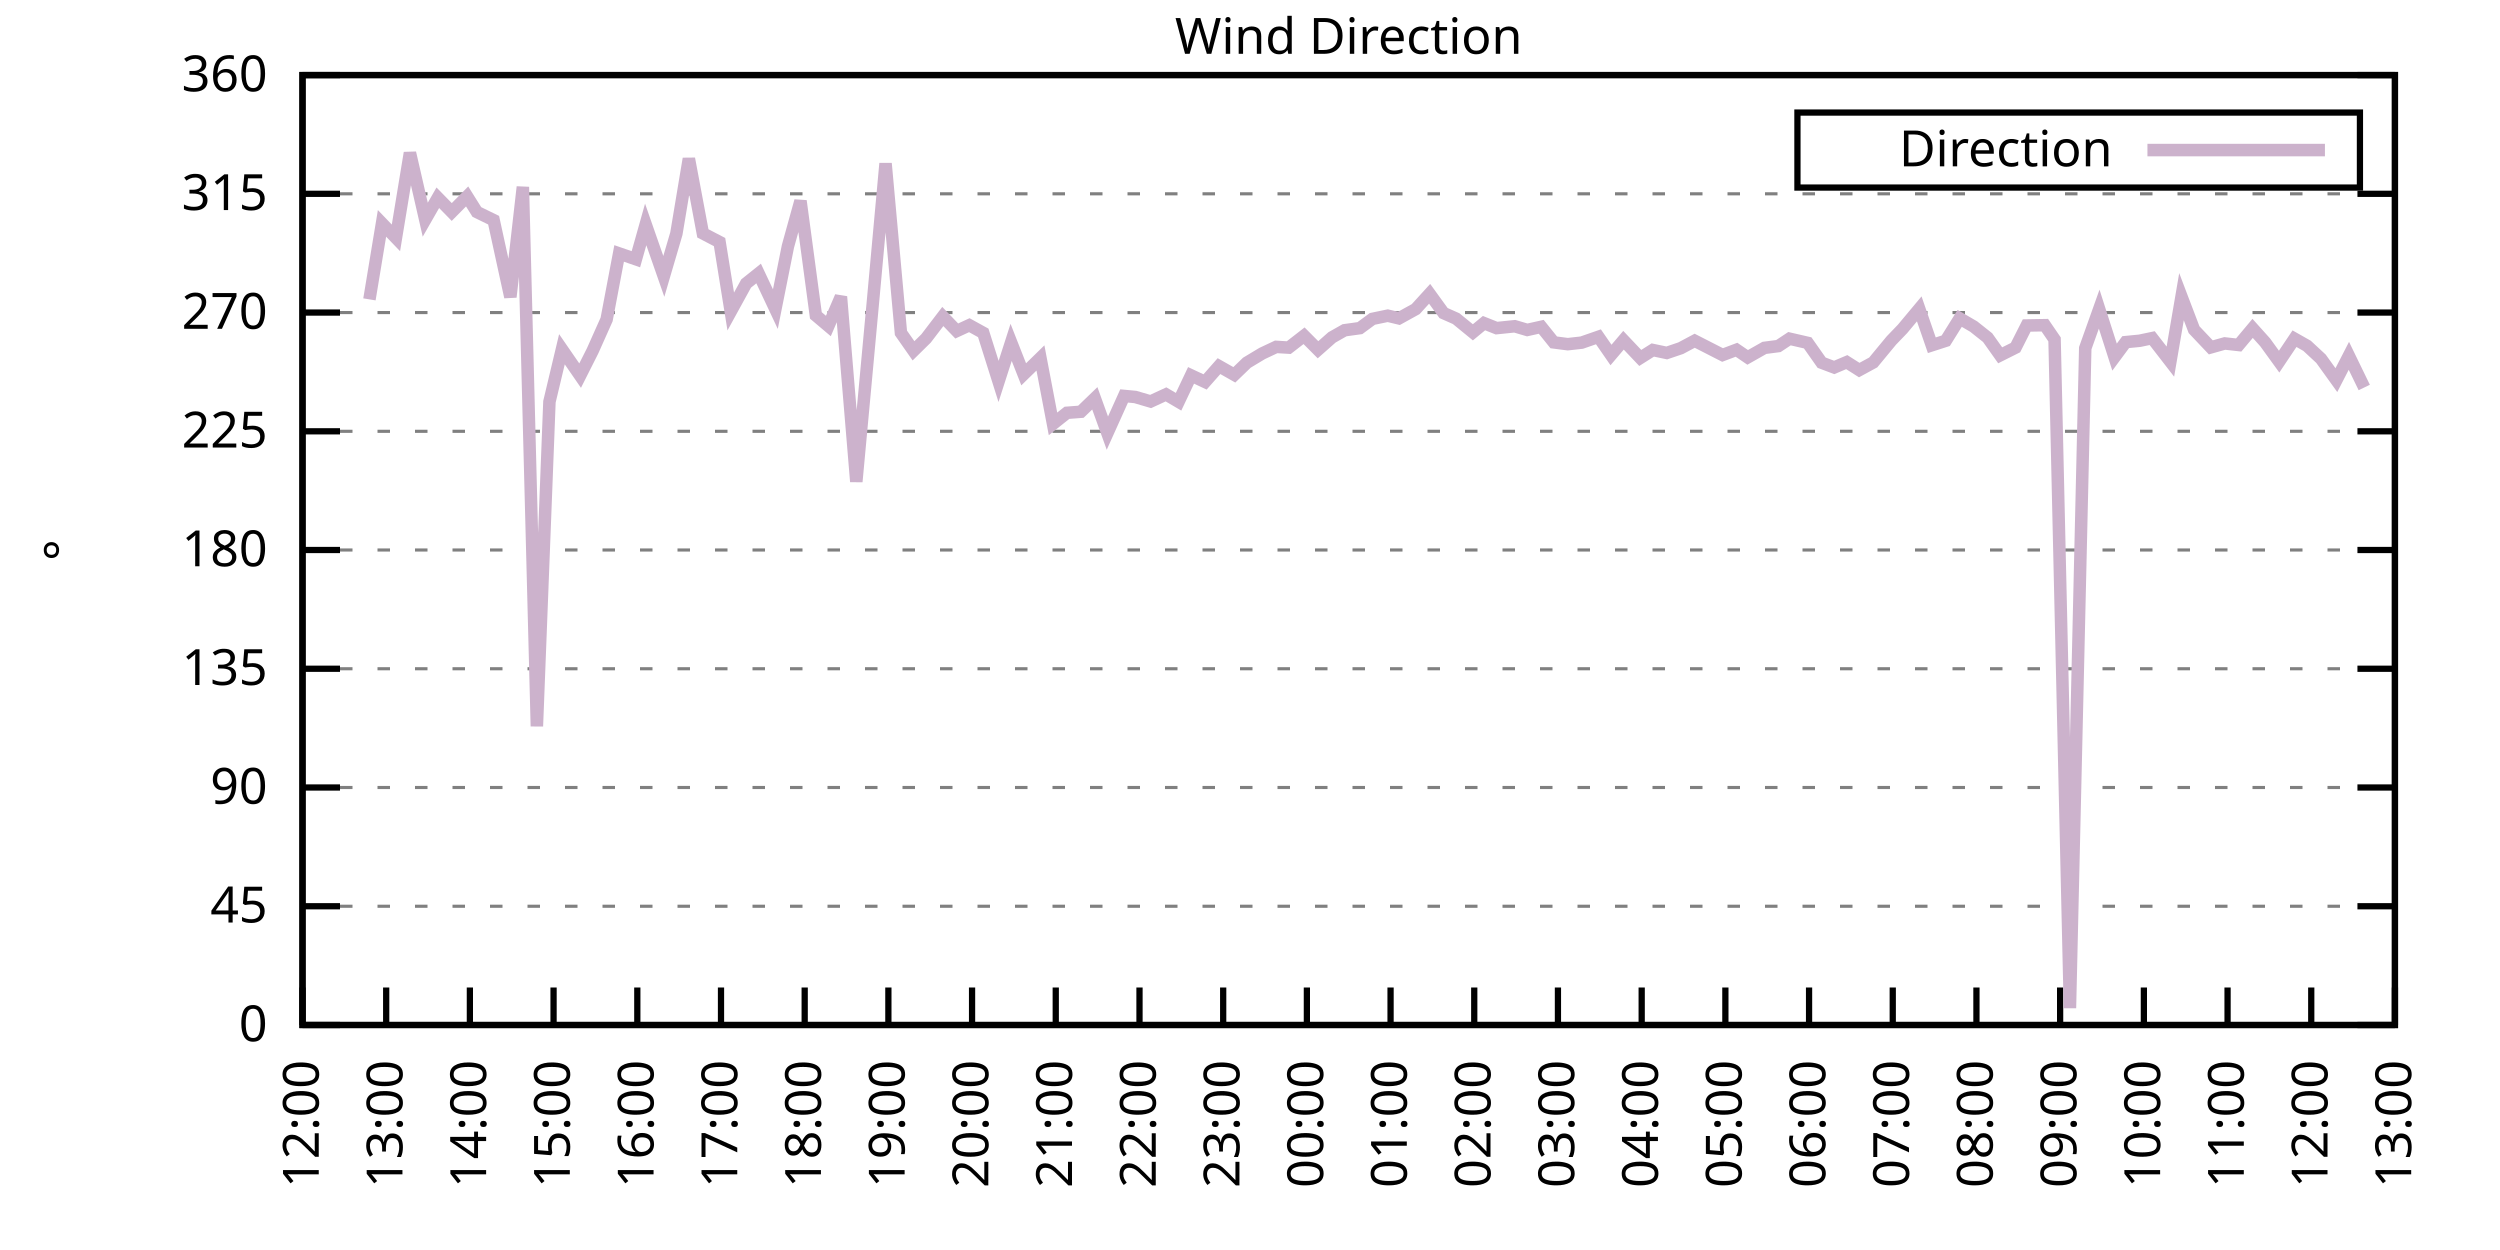
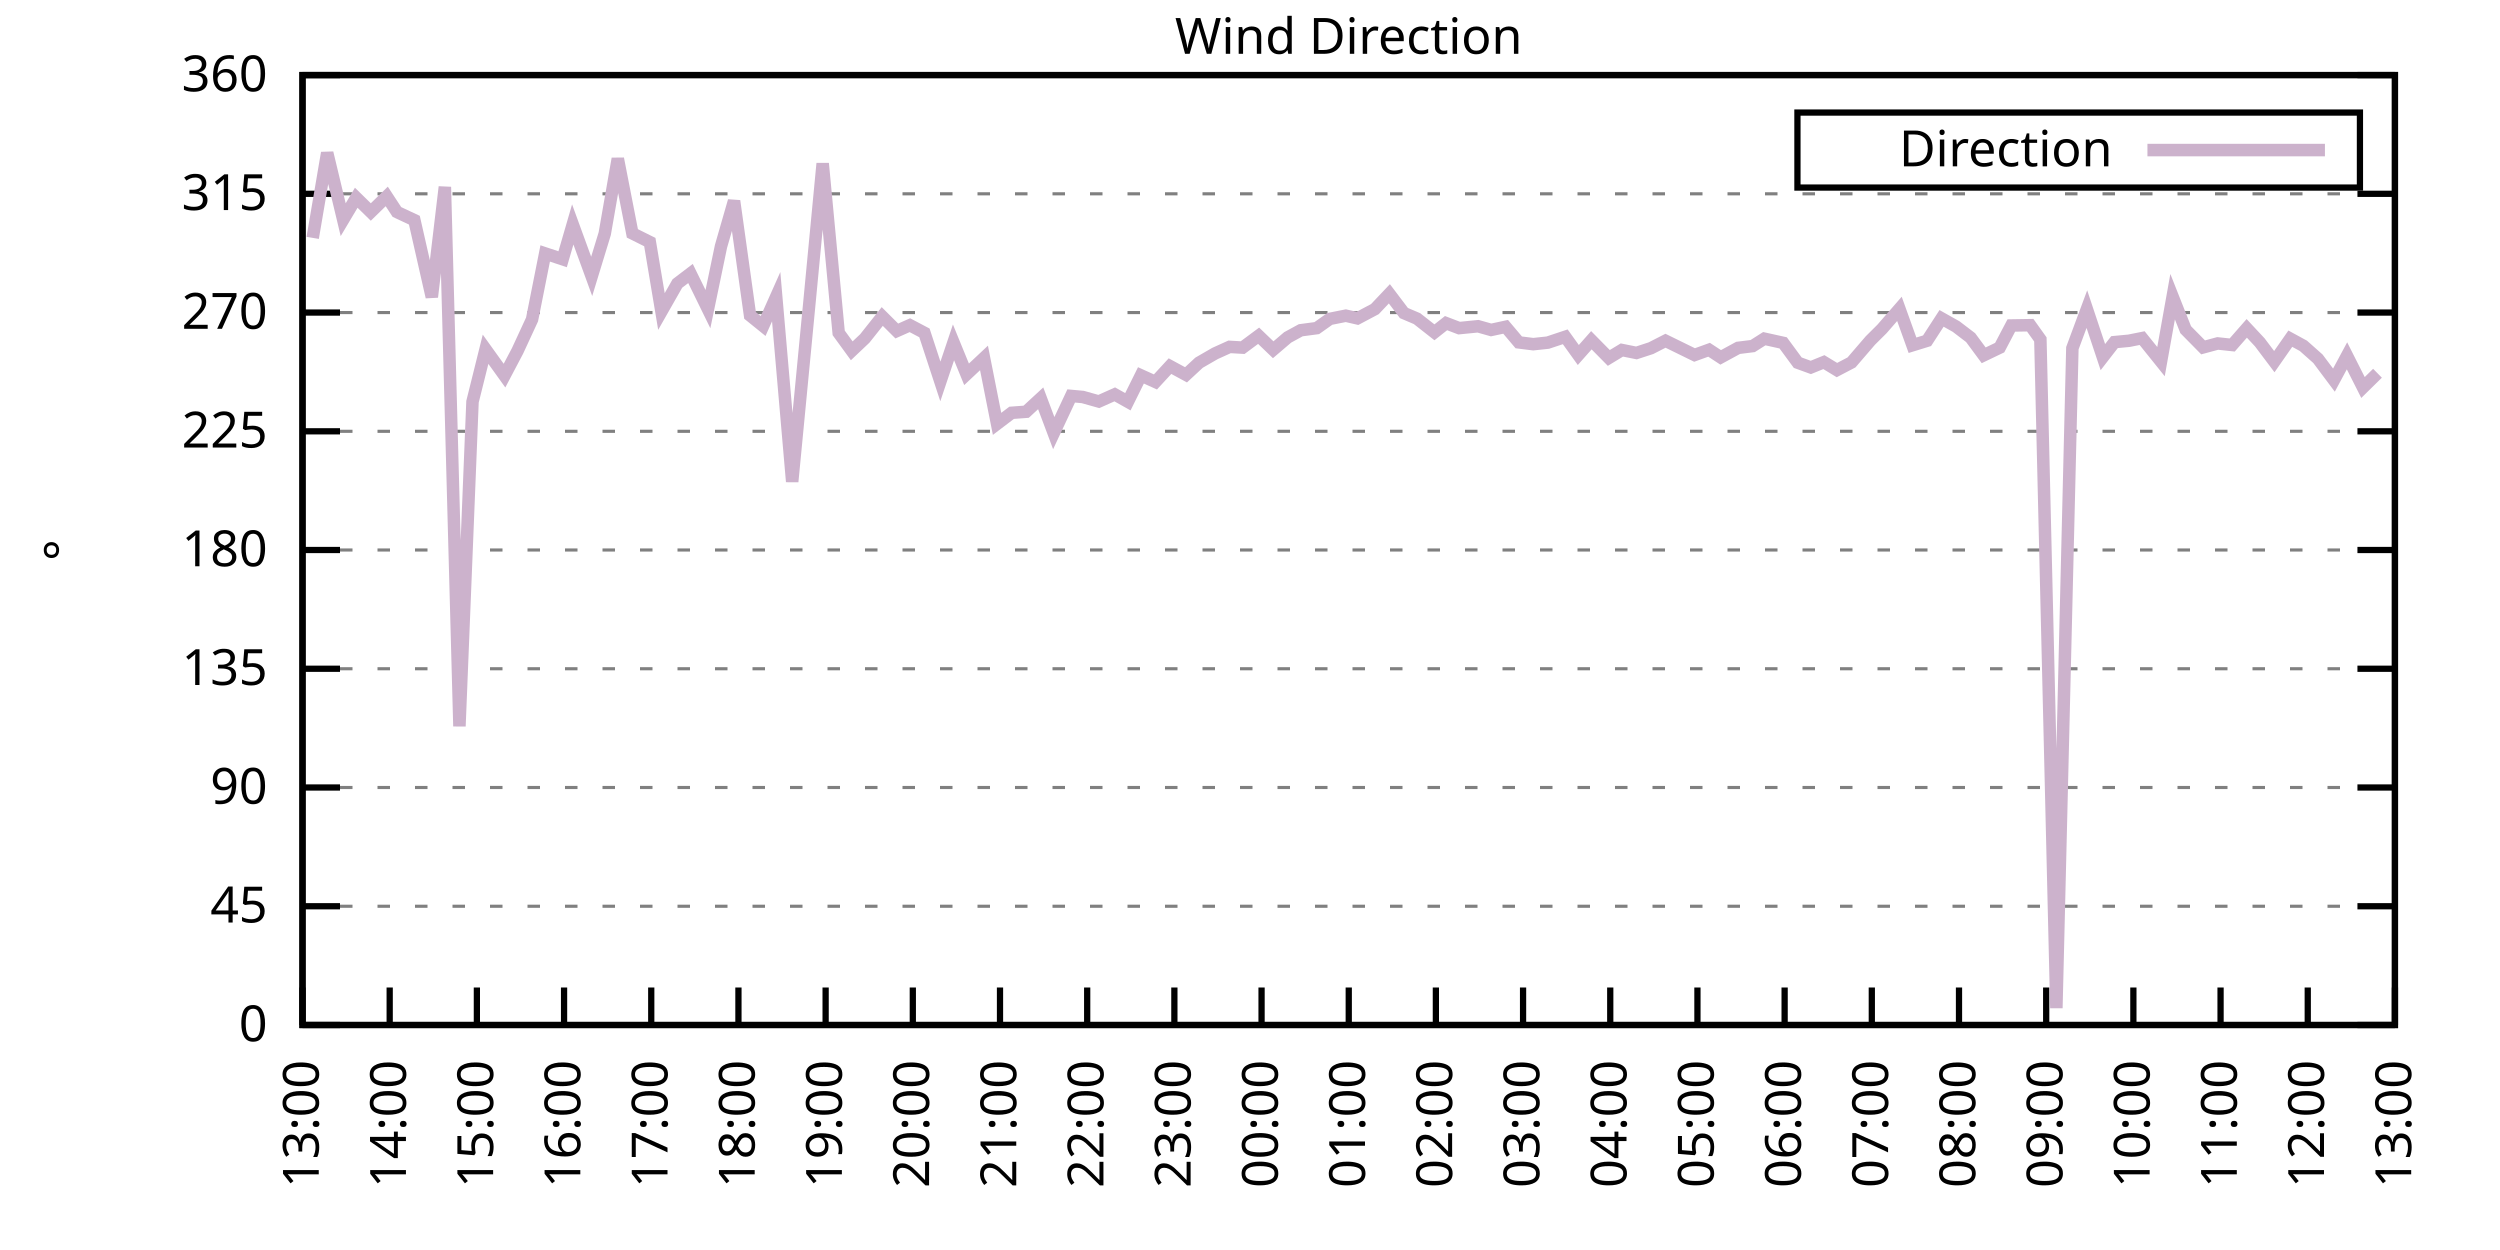
<svg xmlns="http://www.w3.org/2000/svg" xmlns:xlink="http://www.w3.org/1999/xlink" width="400" height="200" viewBox="0 0 400 200">
  <g id="gnuplot_canvas">
    <rect x="0" y="0" width="400" height="200" fill="none" />
    <defs>
      <circle id="gpDot" r="0.5" stroke-width="0.5" stroke="currentColor" />
      <path id="gpPt0" stroke-width="0.333" stroke="currentColor" d="M-1,0 h2 M0,-1 v2" />
      <path id="gpPt1" stroke-width="0.333" stroke="currentColor" d="M-1,-1 L1,1 M1,-1 L-1,1" />
      <path id="gpPt2" stroke-width="0.333" stroke="currentColor" d="M-1,0 L1,0 M0,-1 L0,1 M-1,-1 L1,1 M-1,1 L1,-1" />
      <rect id="gpPt3" stroke-width="0.333" stroke="currentColor" x="-1" y="-1" width="2" height="2" />
      <rect id="gpPt4" stroke-width="0.333" stroke="currentColor" fill="currentColor" x="-1" y="-1" width="2" height="2" />
      <circle id="gpPt5" stroke-width="0.333" stroke="currentColor" cx="0" cy="0" r="1" />
      <use xlink:href="#gpPt5" id="gpPt6" fill="currentColor" stroke="none" />
      <path id="gpPt7" stroke-width="0.333" stroke="currentColor" d="M0,-1.33 L-1.33,0.67 L1.33,0.67 z" />
      <use xlink:href="#gpPt7" id="gpPt8" fill="currentColor" stroke="none" />
      <use xlink:href="#gpPt7" id="gpPt9" stroke="currentColor" transform="rotate(180)" />
      <use xlink:href="#gpPt9" id="gpPt10" fill="currentColor" stroke="none" />
      <use xlink:href="#gpPt3" id="gpPt11" stroke="currentColor" transform="rotate(45)" />
      <use xlink:href="#gpPt11" id="gpPt12" fill="currentColor" stroke="none" />
      <path id="gpPt13" stroke-width="0.333" stroke="currentColor" d="M0,1.330 L1.265,0.411 L0.782,-1.067 L-0.782,-1.076 L-1.265,0.411 z" />
      <use xlink:href="#gpPt13" id="gpPt14" fill="currentColor" stroke="none" />
      <filter id="textbox" filterUnits="objectBoundingBox" x="0" y="0" height="1" width="1">
        <feFlood flood-color="white" flood-opacity="1" result="bgnd" />
        <feComposite in="SourceGraphic" in2="bgnd" operator="atop" />
      </filter>
      <filter id="greybox" filterUnits="objectBoundingBox" x="0" y="0" height="1" width="1">
        <feFlood flood-color="lightgrey" flood-opacity="1" result="grey" />
        <feComposite in="SourceGraphic" in2="grey" operator="atop" />
      </filter>
    </defs>
    <g fill="none" color="white" stroke="currentColor" stroke-width="1.00" stroke-linecap="butt" stroke-linejoin="miter">
</g>
    <g fill="none" color="black" stroke="currentColor" stroke-width="1.00" stroke-linecap="butt" stroke-linejoin="miter">
      <g stroke="none" shape-rendering="crispEdges">
        <polygon fill="rgb(255, 255, 255)" points="48.40,164.00 383.18,164.00 383.18,12.02 48.40,12.02 " />
      </g>
    </g>
    <g fill="none" color="black" stroke="currentColor" stroke-width="1.00" stroke-linecap="butt" stroke-linejoin="miter">
</g>
    <g fill="none" color="black" stroke="black" stroke-width="0.50" stroke-linecap="butt" stroke-linejoin="miter">
</g>
    <g fill="none" color="gray" stroke="currentColor" stroke-width="0.50" stroke-linecap="butt" stroke-linejoin="miter">
      <path stroke="gray" stroke-dasharray="2,4" class="gridline" d="M48.40,164.00 L383.19,164.00  " />
    </g>
    <g fill="none" color="gray" stroke="gray" stroke-width="1.00" stroke-linecap="butt" stroke-linejoin="miter">
</g>
    <g fill="none" color="black" stroke="currentColor" stroke-width="1.00" stroke-linecap="butt" stroke-linejoin="miter">
      <path stroke="black" d="M48.40,164.00 L54.40,164.00 M383.19,164.00 L377.19,164.00  " />
      <g transform="translate(42.80,166.60)" stroke="none" fill="black" font-family="Sans" font-size="8.00" text-anchor="end">
        <text>
          <tspan font-family="Sans"> 0</tspan>
        </text>
      </g>
    </g>
    <g fill="none" color="black" stroke="currentColor" stroke-width="1.00" stroke-linecap="butt" stroke-linejoin="miter">
</g>
    <g fill="none" color="black" stroke="black" stroke-width="0.50" stroke-linecap="butt" stroke-linejoin="miter">
</g>
    <g fill="none" color="gray" stroke="currentColor" stroke-width="0.50" stroke-linecap="butt" stroke-linejoin="miter">
      <path stroke="gray" stroke-dasharray="2,4" class="gridline" d="M48.40,145.00 L383.19,145.00  " />
    </g>
    <g fill="none" color="gray" stroke="gray" stroke-width="1.00" stroke-linecap="butt" stroke-linejoin="miter">
</g>
    <g fill="none" color="black" stroke="currentColor" stroke-width="1.00" stroke-linecap="butt" stroke-linejoin="miter">
      <path stroke="black" d="M48.40,145.00 L54.40,145.00 M383.19,145.00 L377.19,145.00  " />
      <g transform="translate(42.80,147.60)" stroke="none" fill="black" font-family="Sans" font-size="8.00" text-anchor="end">
        <text>
          <tspan font-family="Sans"> 45</tspan>
        </text>
      </g>
    </g>
    <g fill="none" color="black" stroke="currentColor" stroke-width="1.00" stroke-linecap="butt" stroke-linejoin="miter">
</g>
    <g fill="none" color="black" stroke="black" stroke-width="0.50" stroke-linecap="butt" stroke-linejoin="miter">
</g>
    <g fill="none" color="gray" stroke="currentColor" stroke-width="0.50" stroke-linecap="butt" stroke-linejoin="miter">
      <path stroke="gray" stroke-dasharray="2,4" class="gridline" d="M48.40,126.00 L383.19,126.00  " />
    </g>
    <g fill="none" color="gray" stroke="gray" stroke-width="1.00" stroke-linecap="butt" stroke-linejoin="miter">
</g>
    <g fill="none" color="black" stroke="currentColor" stroke-width="1.00" stroke-linecap="butt" stroke-linejoin="miter">
      <path stroke="black" d="M48.40,126.00 L54.40,126.00 M383.19,126.00 L377.19,126.00  " />
      <g transform="translate(42.80,128.60)" stroke="none" fill="black" font-family="Sans" font-size="8.00" text-anchor="end">
        <text>
          <tspan font-family="Sans"> 90</tspan>
        </text>
      </g>
    </g>
    <g fill="none" color="black" stroke="currentColor" stroke-width="1.00" stroke-linecap="butt" stroke-linejoin="miter">
</g>
    <g fill="none" color="black" stroke="black" stroke-width="0.50" stroke-linecap="butt" stroke-linejoin="miter">
</g>
    <g fill="none" color="gray" stroke="currentColor" stroke-width="0.50" stroke-linecap="butt" stroke-linejoin="miter">
      <path stroke="gray" stroke-dasharray="2,4" class="gridline" d="M48.40,107.00 L383.19,107.00  " />
    </g>
    <g fill="none" color="gray" stroke="gray" stroke-width="1.00" stroke-linecap="butt" stroke-linejoin="miter">
</g>
    <g fill="none" color="black" stroke="currentColor" stroke-width="1.00" stroke-linecap="butt" stroke-linejoin="miter">
      <path stroke="black" d="M48.40,107.00 L54.40,107.00 M383.19,107.00 L377.19,107.00  " />
      <g transform="translate(42.80,109.60)" stroke="none" fill="black" font-family="Sans" font-size="8.00" text-anchor="end">
        <text>
          <tspan font-family="Sans"> 135</tspan>
        </text>
      </g>
    </g>
    <g fill="none" color="black" stroke="currentColor" stroke-width="1.00" stroke-linecap="butt" stroke-linejoin="miter">
</g>
    <g fill="none" color="black" stroke="black" stroke-width="0.50" stroke-linecap="butt" stroke-linejoin="miter">
</g>
    <g fill="none" color="gray" stroke="currentColor" stroke-width="0.50" stroke-linecap="butt" stroke-linejoin="miter">
      <path stroke="gray" stroke-dasharray="2,4" class="gridline" d="M48.40,88.00 L383.19,88.00  " />
    </g>
    <g fill="none" color="gray" stroke="gray" stroke-width="1.00" stroke-linecap="butt" stroke-linejoin="miter">
</g>
    <g fill="none" color="black" stroke="currentColor" stroke-width="1.00" stroke-linecap="butt" stroke-linejoin="miter">
      <path stroke="black" d="M48.40,88.00 L54.40,88.00 M383.19,88.00 L377.19,88.00  " />
      <g transform="translate(42.80,90.60)" stroke="none" fill="black" font-family="Sans" font-size="8.00" text-anchor="end">
        <text>
          <tspan font-family="Sans"> 180</tspan>
        </text>
      </g>
    </g>
    <g fill="none" color="black" stroke="currentColor" stroke-width="1.00" stroke-linecap="butt" stroke-linejoin="miter">
</g>
    <g fill="none" color="black" stroke="black" stroke-width="0.50" stroke-linecap="butt" stroke-linejoin="miter">
</g>
    <g fill="none" color="gray" stroke="currentColor" stroke-width="0.50" stroke-linecap="butt" stroke-linejoin="miter">
      <path stroke="gray" stroke-dasharray="2,4" class="gridline" d="M48.40,69.01 L383.19,69.01  " />
    </g>
    <g fill="none" color="gray" stroke="gray" stroke-width="1.00" stroke-linecap="butt" stroke-linejoin="miter">
</g>
    <g fill="none" color="black" stroke="currentColor" stroke-width="1.00" stroke-linecap="butt" stroke-linejoin="miter">
      <path stroke="black" d="M48.40,69.01 L54.40,69.01 M383.19,69.01 L377.19,69.01  " />
      <g transform="translate(42.80,71.61)" stroke="none" fill="black" font-family="Sans" font-size="8.00" text-anchor="end">
        <text>
          <tspan font-family="Sans"> 225</tspan>
        </text>
      </g>
    </g>
    <g fill="none" color="black" stroke="currentColor" stroke-width="1.00" stroke-linecap="butt" stroke-linejoin="miter">
</g>
    <g fill="none" color="black" stroke="black" stroke-width="0.50" stroke-linecap="butt" stroke-linejoin="miter">
</g>
    <g fill="none" color="gray" stroke="currentColor" stroke-width="0.50" stroke-linecap="butt" stroke-linejoin="miter">
      <path stroke="gray" stroke-dasharray="2,4" class="gridline" d="M48.40,50.01 L383.19,50.01  " />
    </g>
    <g fill="none" color="gray" stroke="gray" stroke-width="1.00" stroke-linecap="butt" stroke-linejoin="miter">
</g>
    <g fill="none" color="black" stroke="currentColor" stroke-width="1.00" stroke-linecap="butt" stroke-linejoin="miter">
      <path stroke="black" d="M48.40,50.01 L54.40,50.01 M383.19,50.01 L377.19,50.01  " />
      <g transform="translate(42.80,52.61)" stroke="none" fill="black" font-family="Sans" font-size="8.00" text-anchor="end">
        <text>
          <tspan font-family="Sans"> 270</tspan>
        </text>
      </g>
    </g>
    <g fill="none" color="black" stroke="currentColor" stroke-width="1.00" stroke-linecap="butt" stroke-linejoin="miter">
</g>
    <g fill="none" color="black" stroke="black" stroke-width="0.50" stroke-linecap="butt" stroke-linejoin="miter">
</g>
    <g fill="none" color="gray" stroke="currentColor" stroke-width="0.50" stroke-linecap="butt" stroke-linejoin="miter">
      <path stroke="gray" stroke-dasharray="2,4" class="gridline" d="M48.40,31.01 L383.19,31.01  " />
    </g>
    <g fill="none" color="gray" stroke="gray" stroke-width="1.00" stroke-linecap="butt" stroke-linejoin="miter">
</g>
    <g fill="none" color="black" stroke="currentColor" stroke-width="1.00" stroke-linecap="butt" stroke-linejoin="miter">
      <path stroke="black" d="M48.40,31.01 L54.40,31.01 M383.19,31.01 L377.19,31.01  " />
      <g transform="translate(42.80,33.61)" stroke="none" fill="black" font-family="Sans" font-size="8.00" text-anchor="end">
        <text>
          <tspan font-family="Sans"> 315</tspan>
        </text>
      </g>
    </g>
    <g fill="none" color="black" stroke="currentColor" stroke-width="1.00" stroke-linecap="butt" stroke-linejoin="miter">
</g>
    <g fill="none" color="black" stroke="black" stroke-width="0.50" stroke-linecap="butt" stroke-linejoin="miter">
</g>
    <g fill="none" color="gray" stroke="currentColor" stroke-width="0.50" stroke-linecap="butt" stroke-linejoin="miter">
      <path stroke="gray" stroke-dasharray="2,4" class="gridline" d="M48.40,12.01 L383.19,12.01  " />
    </g>
    <g fill="none" color="gray" stroke="gray" stroke-width="1.00" stroke-linecap="butt" stroke-linejoin="miter">
</g>
    <g fill="none" color="black" stroke="currentColor" stroke-width="1.00" stroke-linecap="butt" stroke-linejoin="miter">
      <path stroke="black" d="M48.40,12.01 L54.40,12.01 M383.19,12.01 L377.19,12.01  " />
      <g transform="translate(42.80,14.61)" stroke="none" fill="black" font-family="Sans" font-size="8.00" text-anchor="end">
        <text>
          <tspan font-family="Sans"> 360</tspan>
        </text>
      </g>
    </g>
    <g fill="none" color="black" stroke="currentColor" stroke-width="1.00" stroke-linecap="butt" stroke-linejoin="miter">
      <path stroke="black" d="M48.40,164.00 L48.40,158.00  " />
      <g transform="translate(51.00,169.60) rotate(270.00)" stroke="none" fill="black" font-family="Sans" font-size="8.00" text-anchor="end">
        <text>
-           <tspan font-family="Sans">12:00</tspan>
-         </text>
-       </g>
-     </g>
-     <g fill="none" color="black" stroke="currentColor" stroke-width="1.00" stroke-linecap="butt" stroke-linejoin="miter">
-       <path stroke="black" d="M61.79,164.00 L61.79,158.00  " />
-       <g transform="translate(64.39,169.60) rotate(270.00)" stroke="none" fill="black" font-family="Sans" font-size="8.00" text-anchor="end">
-         <text>
          <tspan font-family="Sans">13:00</tspan>
        </text>
      </g>
    </g>
    <g fill="none" color="black" stroke="currentColor" stroke-width="1.00" stroke-linecap="butt" stroke-linejoin="miter">
-       <path stroke="black" d="M75.18,164.00 L75.18,158.00  " />
-       <g transform="translate(77.78,169.60) rotate(270.00)" stroke="none" fill="black" font-family="Sans" font-size="8.00" text-anchor="end">
+       <path stroke="black" d="M62.35,164.00 L62.35,158.00  " />
+       <g transform="translate(64.95,169.60) rotate(270.00)" stroke="none" fill="black" font-family="Sans" font-size="8.00" text-anchor="end">
        <text>
          <tspan font-family="Sans">14:00</tspan>
        </text>
      </g>
    </g>
    <g fill="none" color="black" stroke="currentColor" stroke-width="1.00" stroke-linecap="butt" stroke-linejoin="miter">
-       <path stroke="black" d="M88.57,164.00 L88.57,158.00  " />
-       <g transform="translate(91.17,169.60) rotate(270.00)" stroke="none" fill="black" font-family="Sans" font-size="8.00" text-anchor="end">
+       <path stroke="black" d="M76.30,164.00 L76.30,158.00  " />
+       <g transform="translate(78.90,169.60) rotate(270.00)" stroke="none" fill="black" font-family="Sans" font-size="8.00" text-anchor="end">
        <text>
          <tspan font-family="Sans">15:00</tspan>
        </text>
      </g>
    </g>
    <g fill="none" color="black" stroke="currentColor" stroke-width="1.00" stroke-linecap="butt" stroke-linejoin="miter">
-       <path stroke="black" d="M101.97,164.00 L101.97,158.00  " />
-       <g transform="translate(104.57,169.60) rotate(270.00)" stroke="none" fill="black" font-family="Sans" font-size="8.00" text-anchor="end">
+       <path stroke="black" d="M90.25,164.00 L90.25,158.00  " />
+       <g transform="translate(92.85,169.60) rotate(270.00)" stroke="none" fill="black" font-family="Sans" font-size="8.00" text-anchor="end">
        <text>
          <tspan font-family="Sans">16:00</tspan>
        </text>
      </g>
    </g>
    <g fill="none" color="black" stroke="currentColor" stroke-width="1.00" stroke-linecap="butt" stroke-linejoin="miter">
-       <path stroke="black" d="M115.36,164.00 L115.36,158.00  " />
-       <g transform="translate(117.96,169.60) rotate(270.00)" stroke="none" fill="black" font-family="Sans" font-size="8.00" text-anchor="end">
+       <path stroke="black" d="M104.20,164.00 L104.20,158.00  " />
+       <g transform="translate(106.80,169.60) rotate(270.00)" stroke="none" fill="black" font-family="Sans" font-size="8.00" text-anchor="end">
        <text>
          <tspan font-family="Sans">17:00</tspan>
        </text>
      </g>
    </g>
    <g fill="none" color="black" stroke="currentColor" stroke-width="1.00" stroke-linecap="butt" stroke-linejoin="miter">
-       <path stroke="black" d="M128.75,164.00 L128.75,158.00  " />
-       <g transform="translate(131.35,169.60) rotate(270.00)" stroke="none" fill="black" font-family="Sans" font-size="8.00" text-anchor="end">
+       <path stroke="black" d="M118.15,164.00 L118.15,158.00  " />
+       <g transform="translate(120.75,169.60) rotate(270.00)" stroke="none" fill="black" font-family="Sans" font-size="8.00" text-anchor="end">
        <text>
          <tspan font-family="Sans">18:00</tspan>
        </text>
      </g>
    </g>
    <g fill="none" color="black" stroke="currentColor" stroke-width="1.00" stroke-linecap="butt" stroke-linejoin="miter">
-       <path stroke="black" d="M142.14,164.00 L142.14,158.00  " />
-       <g transform="translate(144.74,169.60) rotate(270.00)" stroke="none" fill="black" font-family="Sans" font-size="8.00" text-anchor="end">
+       <path stroke="black" d="M132.10,164.00 L132.10,158.00  " />
+       <g transform="translate(134.70,169.60) rotate(270.00)" stroke="none" fill="black" font-family="Sans" font-size="8.00" text-anchor="end">
        <text>
          <tspan font-family="Sans">19:00</tspan>
        </text>
      </g>
    </g>
    <g fill="none" color="black" stroke="currentColor" stroke-width="1.00" stroke-linecap="butt" stroke-linejoin="miter">
-       <path stroke="black" d="M155.53,164.00 L155.53,158.00  " />
-       <g transform="translate(158.13,169.60) rotate(270.00)" stroke="none" fill="black" font-family="Sans" font-size="8.00" text-anchor="end">
+       <path stroke="black" d="M146.05,164.00 L146.05,158.00  " />
+       <g transform="translate(148.65,169.60) rotate(270.00)" stroke="none" fill="black" font-family="Sans" font-size="8.00" text-anchor="end">
        <text>
          <tspan font-family="Sans">20:00</tspan>
        </text>
      </g>
    </g>
    <g fill="none" color="black" stroke="currentColor" stroke-width="1.00" stroke-linecap="butt" stroke-linejoin="miter">
-       <path stroke="black" d="M168.92,164.00 L168.92,158.00  " />
-       <g transform="translate(171.52,169.60) rotate(270.00)" stroke="none" fill="black" font-family="Sans" font-size="8.00" text-anchor="end">
+       <path stroke="black" d="M160.00,164.00 L160.00,158.00  " />
+       <g transform="translate(162.60,169.60) rotate(270.00)" stroke="none" fill="black" font-family="Sans" font-size="8.00" text-anchor="end">
        <text>
          <tspan font-family="Sans">21:00</tspan>
        </text>
      </g>
    </g>
    <g fill="none" color="black" stroke="currentColor" stroke-width="1.00" stroke-linecap="butt" stroke-linejoin="miter">
-       <path stroke="black" d="M182.32,164.00 L182.32,158.00  " />
-       <g transform="translate(184.92,169.60) rotate(270.00)" stroke="none" fill="black" font-family="Sans" font-size="8.00" text-anchor="end">
+       <path stroke="black" d="M173.95,164.00 L173.95,158.00  " />
+       <g transform="translate(176.55,169.60) rotate(270.00)" stroke="none" fill="black" font-family="Sans" font-size="8.00" text-anchor="end">
        <text>
          <tspan font-family="Sans">22:00</tspan>
        </text>
      </g>
    </g>
    <g fill="none" color="black" stroke="currentColor" stroke-width="1.00" stroke-linecap="butt" stroke-linejoin="miter">
-       <path stroke="black" d="M195.71,164.00 L195.71,158.00  " />
-       <g transform="translate(198.31,169.60) rotate(270.00)" stroke="none" fill="black" font-family="Sans" font-size="8.00" text-anchor="end">
+       <path stroke="black" d="M187.90,164.00 L187.90,158.00  " />
+       <g transform="translate(190.50,169.60) rotate(270.00)" stroke="none" fill="black" font-family="Sans" font-size="8.00" text-anchor="end">
        <text>
          <tspan font-family="Sans">23:00</tspan>
        </text>
      </g>
    </g>
    <g fill="none" color="black" stroke="currentColor" stroke-width="1.00" stroke-linecap="butt" stroke-linejoin="miter">
-       <path stroke="black" d="M209.10,164.00 L209.10,158.00  " />
-       <g transform="translate(211.70,169.60) rotate(270.00)" stroke="none" fill="black" font-family="Sans" font-size="8.00" text-anchor="end">
+       <path stroke="black" d="M201.85,164.00 L201.85,158.00  " />
+       <g transform="translate(204.45,169.60) rotate(270.00)" stroke="none" fill="black" font-family="Sans" font-size="8.00" text-anchor="end">
        <text>
          <tspan font-family="Sans">00:00</tspan>
        </text>
      </g>
    </g>
    <g fill="none" color="black" stroke="currentColor" stroke-width="1.00" stroke-linecap="butt" stroke-linejoin="miter">
-       <path stroke="black" d="M222.49,164.00 L222.49,158.00  " />
-       <g transform="translate(225.09,169.60) rotate(270.00)" stroke="none" fill="black" font-family="Sans" font-size="8.00" text-anchor="end">
+       <path stroke="black" d="M215.80,164.00 L215.80,158.00  " />
+       <g transform="translate(218.40,169.60) rotate(270.00)" stroke="none" fill="black" font-family="Sans" font-size="8.00" text-anchor="end">
        <text>
          <tspan font-family="Sans">01:00</tspan>
        </text>
      </g>
    </g>
    <g fill="none" color="black" stroke="currentColor" stroke-width="1.00" stroke-linecap="butt" stroke-linejoin="miter">
-       <path stroke="black" d="M235.88,164.00 L235.88,158.00  " />
-       <g transform="translate(238.48,169.60) rotate(270.00)" stroke="none" fill="black" font-family="Sans" font-size="8.00" text-anchor="end">
+       <path stroke="black" d="M229.74,164.00 L229.74,158.00  " />
+       <g transform="translate(232.34,169.60) rotate(270.00)" stroke="none" fill="black" font-family="Sans" font-size="8.00" text-anchor="end">
        <text>
          <tspan font-family="Sans">02:00</tspan>
        </text>
      </g>
    </g>
    <g fill="none" color="black" stroke="currentColor" stroke-width="1.00" stroke-linecap="butt" stroke-linejoin="miter">
-       <path stroke="black" d="M249.27,164.00 L249.27,158.00  " />
-       <g transform="translate(251.87,169.60) rotate(270.00)" stroke="none" fill="black" font-family="Sans" font-size="8.00" text-anchor="end">
+       <path stroke="black" d="M243.69,164.00 L243.69,158.00  " />
+       <g transform="translate(246.29,169.60) rotate(270.00)" stroke="none" fill="black" font-family="Sans" font-size="8.00" text-anchor="end">
        <text>
          <tspan font-family="Sans">03:00</tspan>
        </text>
      </g>
    </g>
    <g fill="none" color="black" stroke="currentColor" stroke-width="1.00" stroke-linecap="butt" stroke-linejoin="miter">
-       <path stroke="black" d="M262.67,164.00 L262.67,158.00  " />
-       <g transform="translate(265.27,169.60) rotate(270.00)" stroke="none" fill="black" font-family="Sans" font-size="8.00" text-anchor="end">
+       <path stroke="black" d="M257.64,164.00 L257.64,158.00  " />
+       <g transform="translate(260.24,169.60) rotate(270.00)" stroke="none" fill="black" font-family="Sans" font-size="8.00" text-anchor="end">
        <text>
          <tspan font-family="Sans">04:00</tspan>
        </text>
      </g>
    </g>
    <g fill="none" color="black" stroke="currentColor" stroke-width="1.00" stroke-linecap="butt" stroke-linejoin="miter">
-       <path stroke="black" d="M276.06,164.00 L276.06,158.00  " />
-       <g transform="translate(278.66,169.60) rotate(270.00)" stroke="none" fill="black" font-family="Sans" font-size="8.00" text-anchor="end">
+       <path stroke="black" d="M271.59,164.00 L271.59,158.00  " />
+       <g transform="translate(274.19,169.60) rotate(270.00)" stroke="none" fill="black" font-family="Sans" font-size="8.00" text-anchor="end">
        <text>
          <tspan font-family="Sans">05:00</tspan>
        </text>
      </g>
    </g>
    <g fill="none" color="black" stroke="currentColor" stroke-width="1.00" stroke-linecap="butt" stroke-linejoin="miter">
-       <path stroke="black" d="M289.45,164.00 L289.45,158.00  " />
-       <g transform="translate(292.05,169.60) rotate(270.00)" stroke="none" fill="black" font-family="Sans" font-size="8.00" text-anchor="end">
+       <path stroke="black" d="M285.54,164.00 L285.54,158.00  " />
+       <g transform="translate(288.14,169.60) rotate(270.00)" stroke="none" fill="black" font-family="Sans" font-size="8.00" text-anchor="end">
        <text>
          <tspan font-family="Sans">06:00</tspan>
        </text>
      </g>
    </g>
    <g fill="none" color="black" stroke="currentColor" stroke-width="1.00" stroke-linecap="butt" stroke-linejoin="miter">
-       <path stroke="black" d="M302.84,164.00 L302.84,158.00  " />
-       <g transform="translate(305.44,169.60) rotate(270.00)" stroke="none" fill="black" font-family="Sans" font-size="8.00" text-anchor="end">
+       <path stroke="black" d="M299.49,164.00 L299.49,158.00  " />
+       <g transform="translate(302.09,169.60) rotate(270.00)" stroke="none" fill="black" font-family="Sans" font-size="8.00" text-anchor="end">
        <text>
          <tspan font-family="Sans">07:00</tspan>
        </text>
      </g>
    </g>
    <g fill="none" color="black" stroke="currentColor" stroke-width="1.00" stroke-linecap="butt" stroke-linejoin="miter">
-       <path stroke="black" d="M316.23,164.00 L316.23,158.00  " />
-       <g transform="translate(318.83,169.60) rotate(270.00)" stroke="none" fill="black" font-family="Sans" font-size="8.00" text-anchor="end">
+       <path stroke="black" d="M313.44,164.00 L313.44,158.00  " />
+       <g transform="translate(316.04,169.60) rotate(270.00)" stroke="none" fill="black" font-family="Sans" font-size="8.00" text-anchor="end">
        <text>
          <tspan font-family="Sans">08:00</tspan>
        </text>
      </g>
    </g>
    <g fill="none" color="black" stroke="currentColor" stroke-width="1.00" stroke-linecap="butt" stroke-linejoin="miter">
-       <path stroke="black" d="M329.62,164.00 L329.62,158.00  " />
-       <g transform="translate(332.22,169.60) rotate(270.00)" stroke="none" fill="black" font-family="Sans" font-size="8.00" text-anchor="end">
+       <path stroke="black" d="M327.39,164.00 L327.39,158.00  " />
+       <g transform="translate(329.99,169.60) rotate(270.00)" stroke="none" fill="black" font-family="Sans" font-size="8.00" text-anchor="end">
        <text>
          <tspan font-family="Sans">09:00</tspan>
        </text>
      </g>
    </g>
    <g fill="none" color="black" stroke="currentColor" stroke-width="1.00" stroke-linecap="butt" stroke-linejoin="miter">
-       <path stroke="black" d="M343.02,164.00 L343.02,158.00  " />
-       <g transform="translate(345.62,169.60) rotate(270.00)" stroke="none" fill="black" font-family="Sans" font-size="8.00" text-anchor="end">
+       <path stroke="black" d="M341.34,164.00 L341.34,158.00  " />
+       <g transform="translate(343.94,169.60) rotate(270.00)" stroke="none" fill="black" font-family="Sans" font-size="8.00" text-anchor="end">
        <text>
          <tspan font-family="Sans">10:00</tspan>
        </text>
      </g>
    </g>
    <g fill="none" color="black" stroke="currentColor" stroke-width="1.00" stroke-linecap="butt" stroke-linejoin="miter">
-       <path stroke="black" d="M356.41,164.00 L356.41,158.00  " />
-       <g transform="translate(359.01,169.60) rotate(270.00)" stroke="none" fill="black" font-family="Sans" font-size="8.00" text-anchor="end">
+       <path stroke="black" d="M355.29,164.00 L355.29,158.00  " />
+       <g transform="translate(357.89,169.60) rotate(270.00)" stroke="none" fill="black" font-family="Sans" font-size="8.00" text-anchor="end">
        <text>
          <tspan font-family="Sans">11:00</tspan>
        </text>
      </g>
    </g>
    <g fill="none" color="black" stroke="currentColor" stroke-width="1.00" stroke-linecap="butt" stroke-linejoin="miter">
-       <path stroke="black" d="M369.80,164.00 L369.80,158.00  " />
-       <g transform="translate(372.40,169.60) rotate(270.00)" stroke="none" fill="black" font-family="Sans" font-size="8.00" text-anchor="end">
+       <path stroke="black" d="M369.24,164.00 L369.24,158.00  " />
+       <g transform="translate(371.84,169.60) rotate(270.00)" stroke="none" fill="black" font-family="Sans" font-size="8.00" text-anchor="end">
        <text>
          <tspan font-family="Sans">12:00</tspan>
        </text>
      </g>
    </g>
    <g fill="none" color="black" stroke="currentColor" stroke-width="1.00" stroke-linecap="butt" stroke-linejoin="miter">
      <path stroke="black" d="M383.19,164.00 L383.19,158.00  " />
      <g transform="translate(385.79,169.60) rotate(270.00)" stroke="none" fill="black" font-family="Sans" font-size="8.00" text-anchor="end">
        <text>
          <tspan font-family="Sans">13:00</tspan>
        </text>
      </g>
    </g>
    <g fill="none" color="black" stroke="currentColor" stroke-width="1.00" stroke-linecap="butt" stroke-linejoin="miter">
</g>
    <g fill="none" color="black" stroke="currentColor" stroke-width="1.00" stroke-linecap="butt" stroke-linejoin="miter">
      <path stroke="black" d="M48.40,12.01 L48.40,164.00 L383.19,164.00 L383.19,12.01 L48.40,12.01 Z  " />
    </g>
    <g fill="none" color="black" stroke="currentColor" stroke-width="1.00" stroke-linecap="butt" stroke-linejoin="miter">
</g>
    <g fill="none" color="black" stroke="currentColor" stroke-width="1.00" stroke-linecap="butt" stroke-linejoin="miter">
      <path stroke="black" d="M287.59,30.01 L287.59,18.01 L377.59,18.01 L377.59,30.01 L287.59,30.01 Z  " />
    </g>
    <g id="Wind_direction_plot_1">
      <g fill="none" color="white" stroke="black" stroke-width="2.00" stroke-linecap="butt" stroke-linejoin="miter">
</g>
      <g fill="none" color="black" stroke="currentColor" stroke-width="2.00" stroke-linecap="butt" stroke-linejoin="miter">
        <g transform="translate(337.99,26.61)" stroke="none" fill="black" font-family="Sans" font-size="8.00" text-anchor="end">
          <text>
            <tspan font-family="Sans">Direction</tspan>
          </text>
        </g>
      </g>
      <g fill="none" color="black" stroke="currentColor" stroke-width="2.00" stroke-linecap="butt" stroke-linejoin="miter">
-         <path stroke="rgb(204, 178, 204)" d="M343.59,24.01 L371.99,24.01 M59.11,47.90 L61.12,35.74 L63.35,38.06 L65.59,24.46 L68.04,35.15 L70.05,31.64   L72.28,33.92 L74.74,31.43 L76.30,33.92 L78.98,35.23 L81.66,47.52 L83.66,29.91 L85.90,116.21 L87.91,64.28   L89.91,55.88 L92.82,60.10 L94.82,56.13 L97.06,51.11 L99.06,40.55 L101.74,41.48 L103.31,35.91 L106.21,44.22   L108.22,37.38 L110.22,25.39 L112.46,37.34 L115.13,38.73 L116.92,49.84 L119.38,45.36 L121.38,43.76 L124.06,49.46   L126.07,39.41 L128.08,32.15 L130.54,50.47 L132.54,52.16 L134.55,47.47 L137.01,77.07 L139.69,48.07 L141.69,26.15   L144.15,53.26 L146.16,56.13 L148.17,54.15 L150.85,50.64 L153.08,52.96 L155.09,52.03 L157.32,53.26 L159.77,61.03   L161.78,54.78 L163.79,59.89 L166.47,57.27 L168.48,67.82 L170.71,66.05 L172.94,65.88 L175.17,63.73 L177.18,69.30   L179.86,63.35 L181.65,63.52 L184.10,64.24 L186.56,63.10 L188.57,64.28 L190.57,60.06 L192.81,61.11 L195.04,58.58   L197.49,59.97 L199.50,58.03 L201.96,56.55 L204.19,55.50 L206.20,55.62 L208.65,53.72 L210.88,55.96 L213.12,53.98   L215.13,52.84 L217.58,52.50 L219.59,51.02 L222.04,50.51 L223.83,50.94 L226.51,49.46 L228.74,47.01 L230.97,50.09   L232.98,50.98 L235.66,53.17 L237.44,51.70 L239.45,52.50 L242.36,52.20 L244.36,52.79 L246.60,52.29 L248.60,54.78   L250.84,55.07 L253.07,54.82 L255.75,53.89 L257.76,56.80 L259.76,54.44 L262.44,57.27 L264.45,56.00 L266.68,56.47   L268.92,55.71 L271.15,54.52 L275.61,56.80 L277.84,55.96 L279.63,57.18 L282.31,55.66 L284.54,55.37 L286.32,54.19   L289.23,54.86 L291.46,58.03 L293.47,58.79 L295.48,57.94 L297.48,59.21 L299.72,57.99 L302.62,54.48 L304.40,52.63   L307.08,49.42 L309.09,55.24 L311.32,54.52 L313.55,50.94 L315.79,52.25 L318.02,54.02 L320.03,56.85 L322.48,55.62   L324.27,52.08 L327.17,52.03 L328.73,54.31 L331.19,161.30 L333.64,55.71 L335.87,49.46 L338.33,57.14 L340.11,54.74   L342.35,54.52 L344.35,54.10 L347.26,57.86 L349.04,47.47 L351.05,52.75 L353.73,55.58 L355.96,54.95 L358.19,55.20   L360.42,52.54 L362.43,54.78 L364.66,57.86 L367.12,54.19 L369.13,55.33 L371.36,57.40 L373.82,60.82 L375.82,56.93   L378.28,62.00  " />
+         <path stroke="rgb(204, 178, 204)" d="M343.59,24.01 L371.99,24.01 M50.03,38.06 L52.35,24.46 L54.91,35.15 L57.00,31.64 L59.33,33.92 L61.88,31.43   L63.51,33.92 L66.30,35.23 L69.09,47.52 L71.18,29.91 L73.51,116.21 L75.60,64.28 L77.69,55.88 L80.72,60.10   L82.81,56.13 L85.13,51.11 L87.23,40.55 L90.02,41.48 L91.64,35.91 L94.67,44.22 L96.76,37.38 L98.85,25.39   L101.18,37.34 L103.97,38.73 L105.83,49.84 L108.38,45.36 L110.48,43.76 L113.27,49.46 L115.36,39.41 L117.45,32.15   L120.01,50.47 L122.10,52.16 L124.19,47.47 L126.75,77.07 L129.54,48.07 L131.63,26.15 L134.19,53.26 L136.28,56.13   L138.37,54.15 L141.16,50.64 L143.49,52.96 L145.58,52.03 L147.91,53.26 L150.46,61.03 L152.56,54.78 L154.65,59.89   L157.44,57.27 L159.53,67.82 L161.86,66.05 L164.18,65.88 L166.51,63.73 L168.60,69.30 L171.39,63.35 L173.25,63.52   L175.81,64.24 L178.36,63.10 L180.46,64.28 L182.55,60.06 L184.87,61.11 L187.20,58.58 L189.76,59.97 L191.85,58.03   L194.41,56.55 L196.73,55.50 L198.82,55.62 L201.38,53.72 L203.71,55.96 L206.03,53.98 L208.12,52.84 L210.68,52.50   L212.77,51.02 L215.33,50.51 L217.19,50.94 L219.98,49.46 L222.30,47.01 L224.63,50.09 L226.72,50.98 L229.51,53.17   L231.37,51.70 L233.46,52.50 L236.49,52.20 L238.58,52.79 L240.90,52.29 L243.00,54.78 L245.32,55.07 L247.65,54.82   L250.44,53.89 L252.53,56.80 L254.62,54.44 L257.41,57.27 L259.50,56.00 L261.83,56.47 L264.15,55.71 L266.48,54.52   L271.13,56.80 L273.45,55.96 L275.31,57.18 L278.10,55.66 L280.43,55.37 L282.29,54.19 L285.31,54.86 L287.64,58.03   L289.73,58.79 L291.82,57.94 L293.91,59.21 L296.24,57.99 L299.26,54.48 L301.12,52.63 L303.91,49.42 L306.00,55.24   L308.33,54.52 L310.65,50.94 L312.98,52.25 L315.30,54.02 L317.39,56.85 L319.95,55.62 L321.81,52.08 L324.83,52.03   L326.46,54.31 L329.02,161.30 L331.58,55.71 L333.90,49.46 L336.46,57.14 L338.32,54.74 L340.64,54.52 L342.74,54.10   L345.76,57.86 L347.62,47.47 L349.71,52.75 L352.50,55.58 L354.83,54.95 L357.15,55.20 L359.48,52.54 L361.57,54.78   L363.89,57.86 L366.45,54.19 L368.54,55.33 L370.87,57.40 L373.43,60.82 L375.52,56.93 L378.08,62.00 L380.40,59.72    " />
      </g>
    </g>
    <g fill="none" color="black" stroke="currentColor" stroke-width="2.00" stroke-linecap="butt" stroke-linejoin="miter">
</g>
    <g fill="none" color="black" stroke="black" stroke-width="1.00" stroke-linecap="butt" stroke-linejoin="miter">
</g>
    <g fill="none" color="black" stroke="currentColor" stroke-width="1.00" stroke-linecap="butt" stroke-linejoin="miter">
      <path stroke="black" d="M48.40,12.01 L48.40,164.00 L383.19,164.00 L383.19,12.01 L48.40,12.01 Z  " />
      <g transform="translate(12.80,88.01) rotate(270.00)" stroke="none" fill="black" font-family="Sans" font-size="8.00" text-anchor="middle">
        <text>
          <tspan font-family="Sans">°</tspan>
        </text>
      </g>
    </g>
    <g fill="none" color="black" stroke="currentColor" stroke-width="1.00" stroke-linecap="butt" stroke-linejoin="miter">
</g>
    <g fill="none" color="black" stroke="currentColor" stroke-width="1.00" stroke-linecap="butt" stroke-linejoin="miter">
      <g transform="translate(215.79,8.61)" stroke="none" fill="black" font-family="Sans" font-size="8.00" text-anchor="middle">
        <text>
          <tspan font-family="Sans">Wind Direction</tspan>
        </text>
      </g>
    </g>
    <g fill="none" color="black" stroke="currentColor" stroke-width="1.00" stroke-linecap="butt" stroke-linejoin="miter">
</g>
  </g>
</svg>
